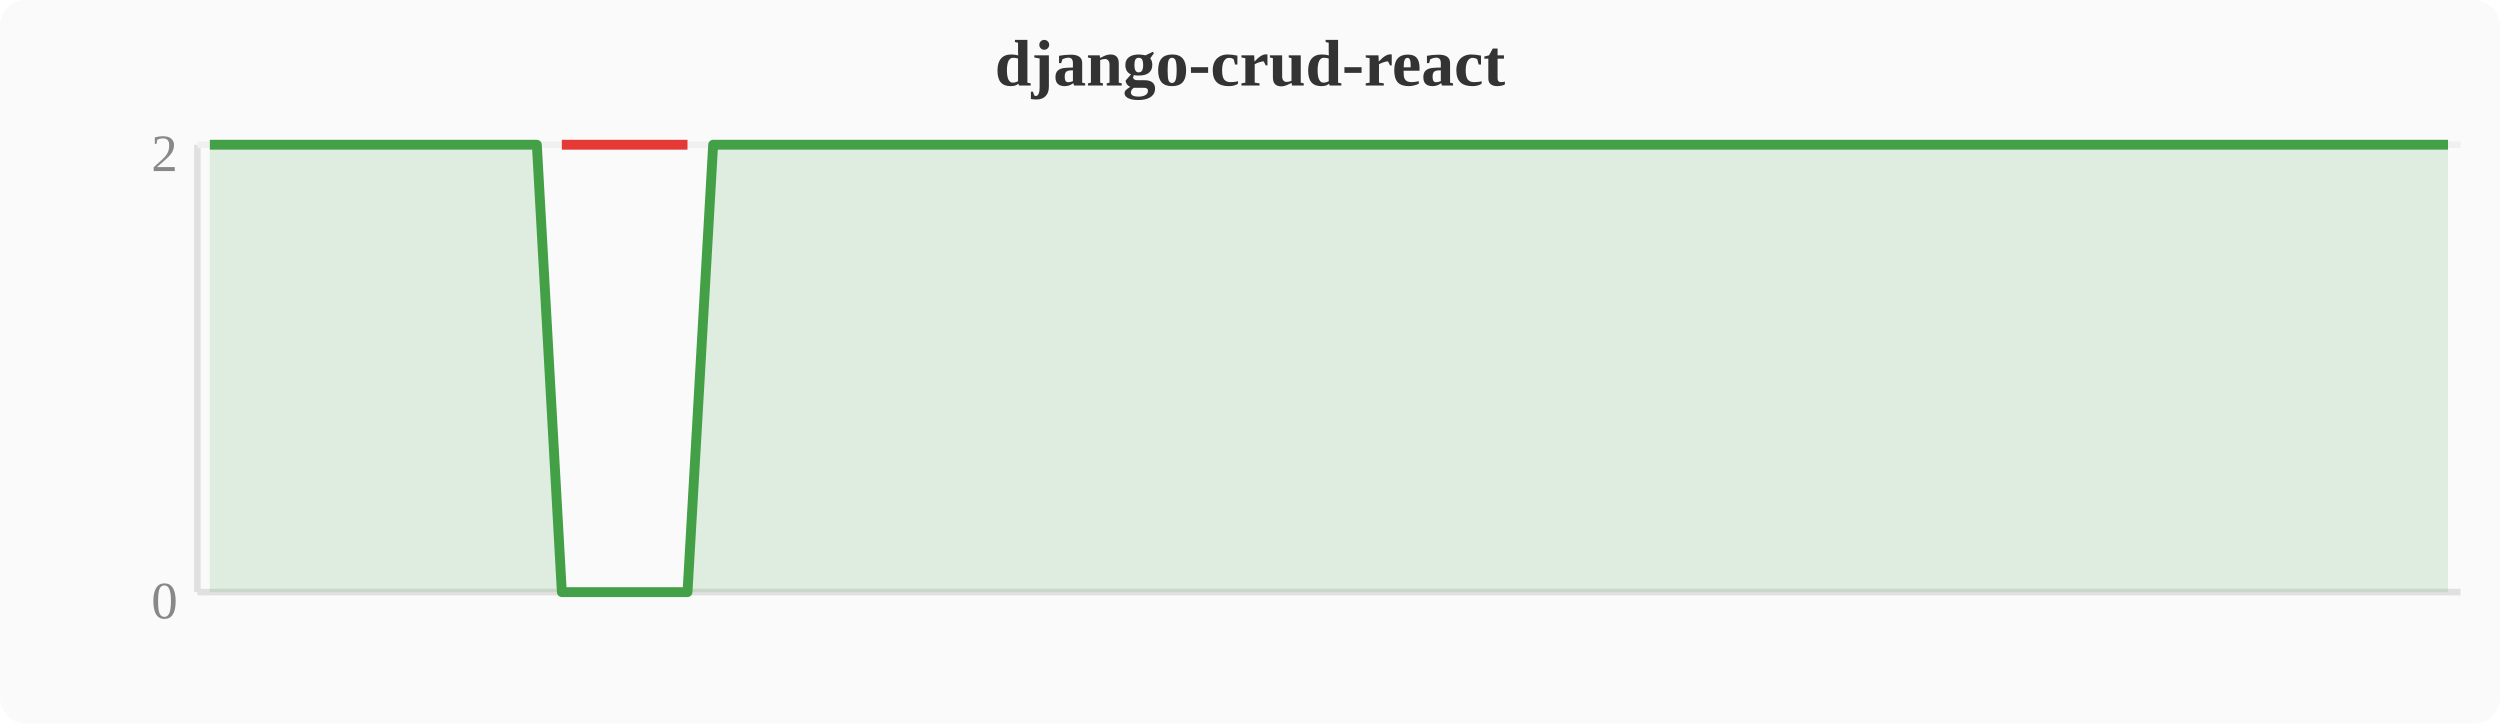
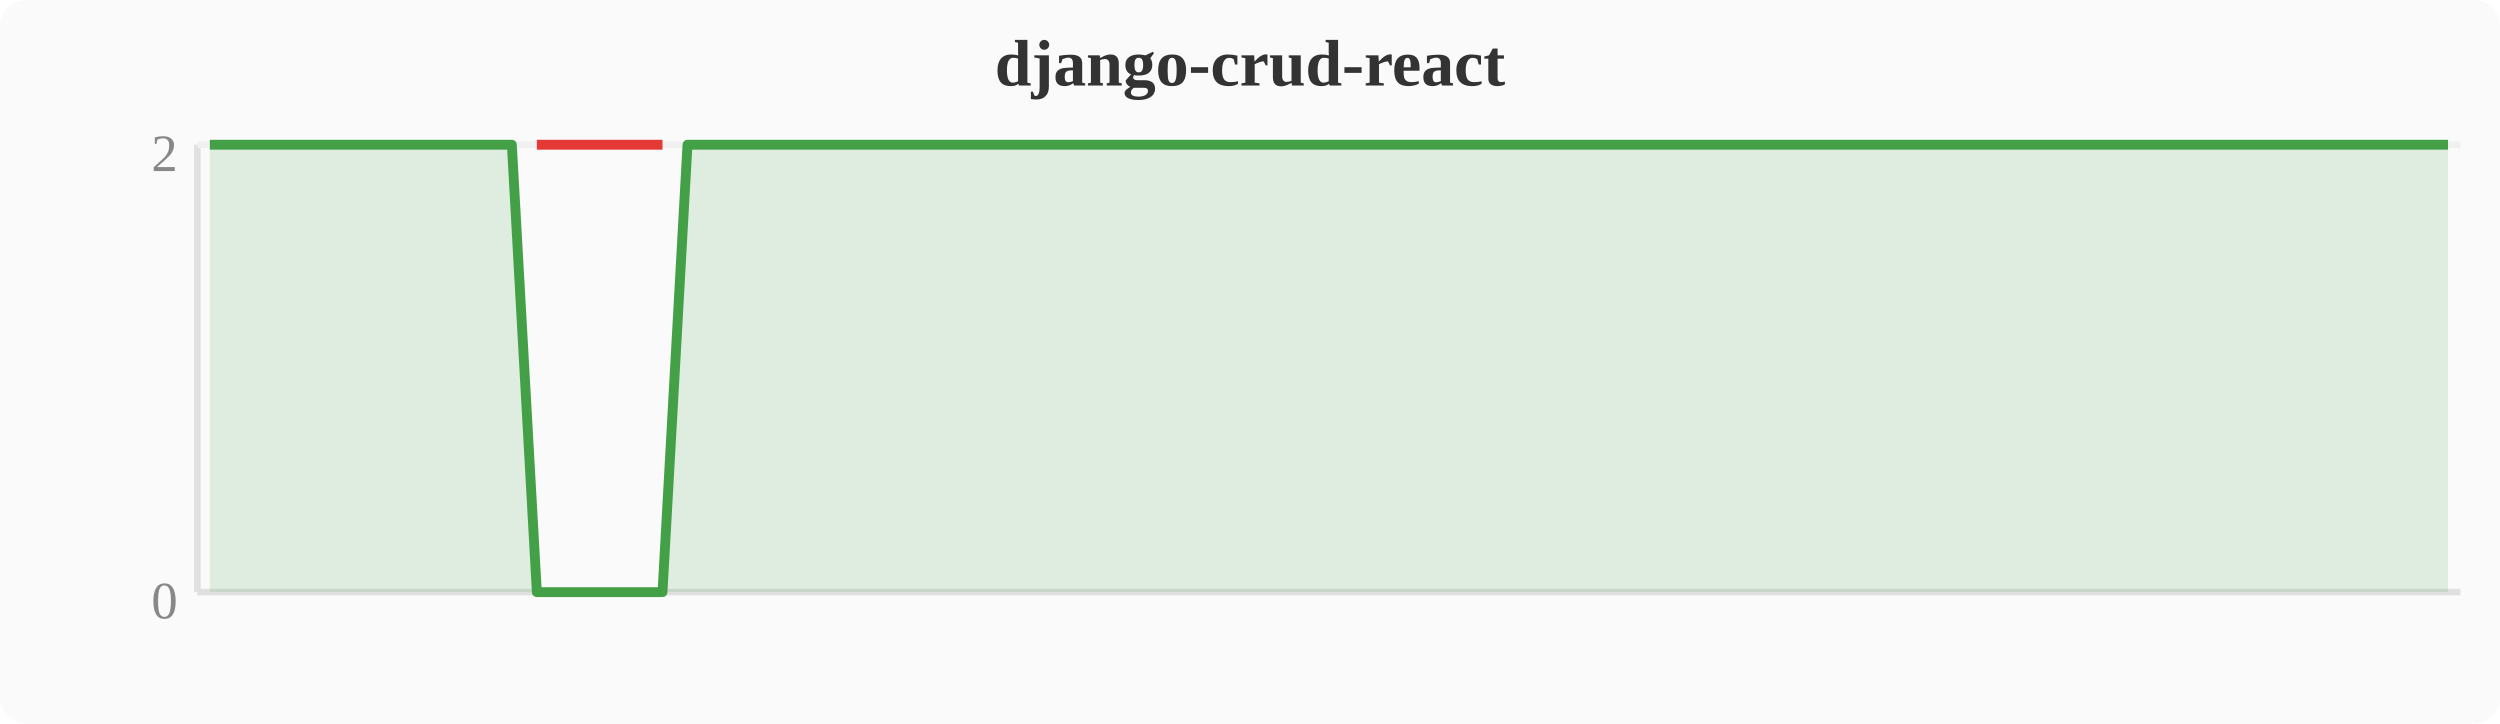
<svg xmlns="http://www.w3.org/2000/svg" width="380" height="110" viewBox="0 0 380 110">
  <rect width="380" height="110" fill="#fafafa" rx="4" />
  <text x="190" y="13" text-anchor="middle" font-size="10" font-weight="bold" fill="#333">django-crud-react</text>
  <line x1="30" y1="22" x2="30" y2="90" stroke="#e0e0e0" stroke-width="1" />
  <line x1="30" y1="90" x2="374" y2="90" stroke="#e0e0e0" stroke-width="1" />
  <line x1="30" y1="22" x2="374" y2="22" stroke="#f0f0f0" stroke-width="1" />
  <text x="27" y="94" text-anchor="end" font-size="8" fill="#888">0</text>
  <text x="27" y="26" text-anchor="end" font-size="8" fill="#888">2</text>
-   <polygon points="31.9,22.0 35.7,22.0 39.6,22.0 43.4,22.0 47.2,22.0 51.0,22.0 54.8,22.0 58.7,22.0 62.5,22.0 66.3,22.0 70.1,22.0 74.0,22.0 77.8,22.0 81.6,22.0 85.4,90.0 89.2,90.0 93.1,90.0 96.9,90.0 100.7,90.0 104.5,90.0 108.4,22.0 112.2,22.0 116.0,22.0 119.8,22.0 123.6,22.0 127.5,22.0 131.3,22.0 135.1,22.0 138.9,22.0 142.8,22.0 146.6,22.0 150.4,22.0 154.2,22.0 158.0,22.0 161.9,22.0 165.7,22.0 169.5,22.0 173.3,22.0 177.2,22.0 181.0,22.0 184.8,22.0 188.6,22.0 192.4,22.0 196.3,22.0 200.1,22.0 203.9,22.0 207.7,22.0 211.6,22.0 215.4,22.0 219.2,22.0 223.0,22.0 226.8,22.0 230.7,22.0 234.5,22.0 238.3,22.0 242.1,22.0 246.0,22.0 249.8,22.0 253.6,22.0 257.4,22.0 261.2,22.0 265.1,22.0 268.9,22.0 272.7,22.0 276.5,22.0 280.4,22.0 284.2,22.0 288.0,22.0 291.8,22.0 295.6,22.0 299.5,22.0 303.3,22.0 307.1,22.0 310.9,22.0 314.8,22.0 318.6,22.0 322.4,22.0 326.2,22.0 330.0,22.0 333.9,22.0 337.7,22.0 341.5,22.0 345.3,22.0 349.2,22.0 353.0,22.0 356.8,22.0 360.6,22.0 364.4,22.0 368.3,22.0 372.1,22.0 372.1,90 31.9,90" fill="#43a047" opacity="0.15" />
-   <polyline points="31.9,22.0 35.7,22.0 39.6,22.0 43.4,22.0 47.2,22.0 51.0,22.0 54.8,22.0 58.7,22.0 62.5,22.0 66.3,22.0 70.1,22.0 74.0,22.0 77.8,22.0 81.6,22.0 85.4,90.0 89.2,90.0 93.1,90.0 96.9,90.0 100.7,90.0 104.5,90.0 108.4,22.0 112.2,22.0 116.0,22.0 119.8,22.0 123.6,22.0 127.5,22.0 131.3,22.0 135.1,22.0 138.9,22.0 142.8,22.0 146.6,22.0 150.4,22.0 154.2,22.0 158.0,22.0 161.9,22.0 165.7,22.0 169.5,22.0 173.3,22.0 177.2,22.0 181.0,22.0 184.8,22.0 188.6,22.0 192.4,22.0 196.3,22.0 200.1,22.0 203.9,22.0 207.7,22.0 211.6,22.0 215.4,22.0 219.2,22.0 223.0,22.0 226.8,22.0 230.7,22.0 234.5,22.0 238.3,22.0 242.1,22.0 246.0,22.0 249.8,22.0 253.6,22.0 257.4,22.0 261.2,22.0 265.1,22.0 268.9,22.0 272.7,22.0 276.5,22.0 280.4,22.0 284.2,22.0 288.0,22.0 291.8,22.0 295.6,22.0 299.5,22.0 303.3,22.0 307.1,22.0 310.9,22.0 314.8,22.0 318.6,22.0 322.4,22.0 326.2,22.0 330.0,22.0 333.9,22.0 337.7,22.0 341.5,22.0 345.3,22.0 349.2,22.0 353.0,22.0 356.8,22.0 360.6,22.0 364.4,22.0 368.3,22.0 372.1,22.0" fill="none" stroke="#43a047" stroke-width="1.5" stroke-linejoin="round" />
-   <polyline points="85.4,22.0 89.2,22.0 93.1,22.0 96.9,22.0 100.7,22.0 104.5,22.0" fill="none" stroke="#e53935" stroke-width="1.5" stroke-linejoin="round" />
+   <polygon points="31.9,22.0 35.7,22.0 39.6,22.0 43.4,22.0 47.2,22.0 51.0,22.0 54.8,22.0 58.7,22.0 62.5,22.0 66.3,22.0 70.1,22.0 74.0,22.0 77.8,22.0 81.6,90.0 85.4,90.0 89.2,90.0 93.1,90.0 96.9,90.0 100.7,90.0 104.5,22.0 108.4,22.0 112.2,22.0 116.0,22.0 119.8,22.0 123.6,22.0 127.5,22.0 131.3,22.0 135.1,22.0 138.9,22.0 142.8,22.0 146.6,22.0 150.4,22.0 154.2,22.0 158.0,22.0 161.9,22.0 165.7,22.0 169.5,22.0 173.3,22.0 177.2,22.0 181.0,22.0 184.8,22.0 188.6,22.0 192.4,22.0 196.3,22.0 200.1,22.0 203.9,22.0 207.7,22.0 211.6,22.0 215.4,22.0 219.2,22.0 223.0,22.0 226.8,22.0 230.7,22.0 234.5,22.0 238.3,22.0 242.1,22.0 246.0,22.0 249.8,22.0 253.6,22.0 257.4,22.0 261.2,22.0 265.1,22.0 268.9,22.0 272.7,22.0 276.5,22.0 280.4,22.0 284.2,22.0 288.0,22.0 291.8,22.0 295.6,22.0 299.5,22.0 303.3,22.0 307.1,22.0 310.9,22.0 314.8,22.0 318.6,22.0 322.4,22.0 326.2,22.0 330.0,22.0 333.9,22.0 337.7,22.0 341.5,22.0 345.3,22.0 349.2,22.0 353.0,22.0 356.8,22.0 360.6,22.0 364.4,22.0 368.3,22.0 372.1,22.0 372.1,90 31.9,90" fill="#43a047" opacity="0.15" />
+   <polyline points="31.9,22.0 35.7,22.0 39.6,22.0 43.4,22.0 47.2,22.0 51.0,22.0 54.8,22.0 58.7,22.0 62.5,22.0 66.3,22.0 70.1,22.0 74.0,22.0 77.8,22.0 81.6,90.0 85.4,90.0 89.2,90.0 93.1,90.0 96.9,90.0 100.7,90.0 104.5,22.0 108.4,22.0 112.2,22.0 116.0,22.0 119.8,22.0 123.6,22.0 127.5,22.0 131.3,22.0 135.1,22.0 138.9,22.0 142.8,22.0 146.6,22.0 150.4,22.0 154.2,22.0 158.0,22.0 161.9,22.0 165.7,22.0 169.5,22.0 173.3,22.0 177.2,22.0 181.0,22.0 184.8,22.0 188.6,22.0 192.4,22.0 196.3,22.0 200.1,22.0 203.9,22.0 207.7,22.0 211.6,22.0 215.4,22.0 219.2,22.0 223.0,22.0 226.8,22.0 230.7,22.0 234.5,22.0 238.3,22.0 242.1,22.0 246.0,22.0 249.8,22.0 253.6,22.0 257.4,22.0 261.2,22.0 265.1,22.0 268.9,22.0 272.7,22.0 276.5,22.0 280.4,22.0 284.2,22.0 288.0,22.0 291.8,22.0 295.6,22.0 299.5,22.0 303.3,22.0 307.1,22.0 310.9,22.0 314.8,22.0 318.6,22.0 322.4,22.0 326.2,22.0 330.0,22.0 333.9,22.0 337.7,22.0 341.5,22.0 345.3,22.0 349.2,22.0 353.0,22.0 356.8,22.0 360.6,22.0 364.4,22.0 368.3,22.0 372.1,22.0" fill="none" stroke="#43a047" stroke-width="1.5" stroke-linejoin="round" />
+   <polyline points="81.6,22.0 85.4,22.0 89.2,22.0 93.1,22.0 96.9,22.0 100.7,22.0" fill="none" stroke="#e53935" stroke-width="1.5" stroke-linejoin="round" />
</svg>
